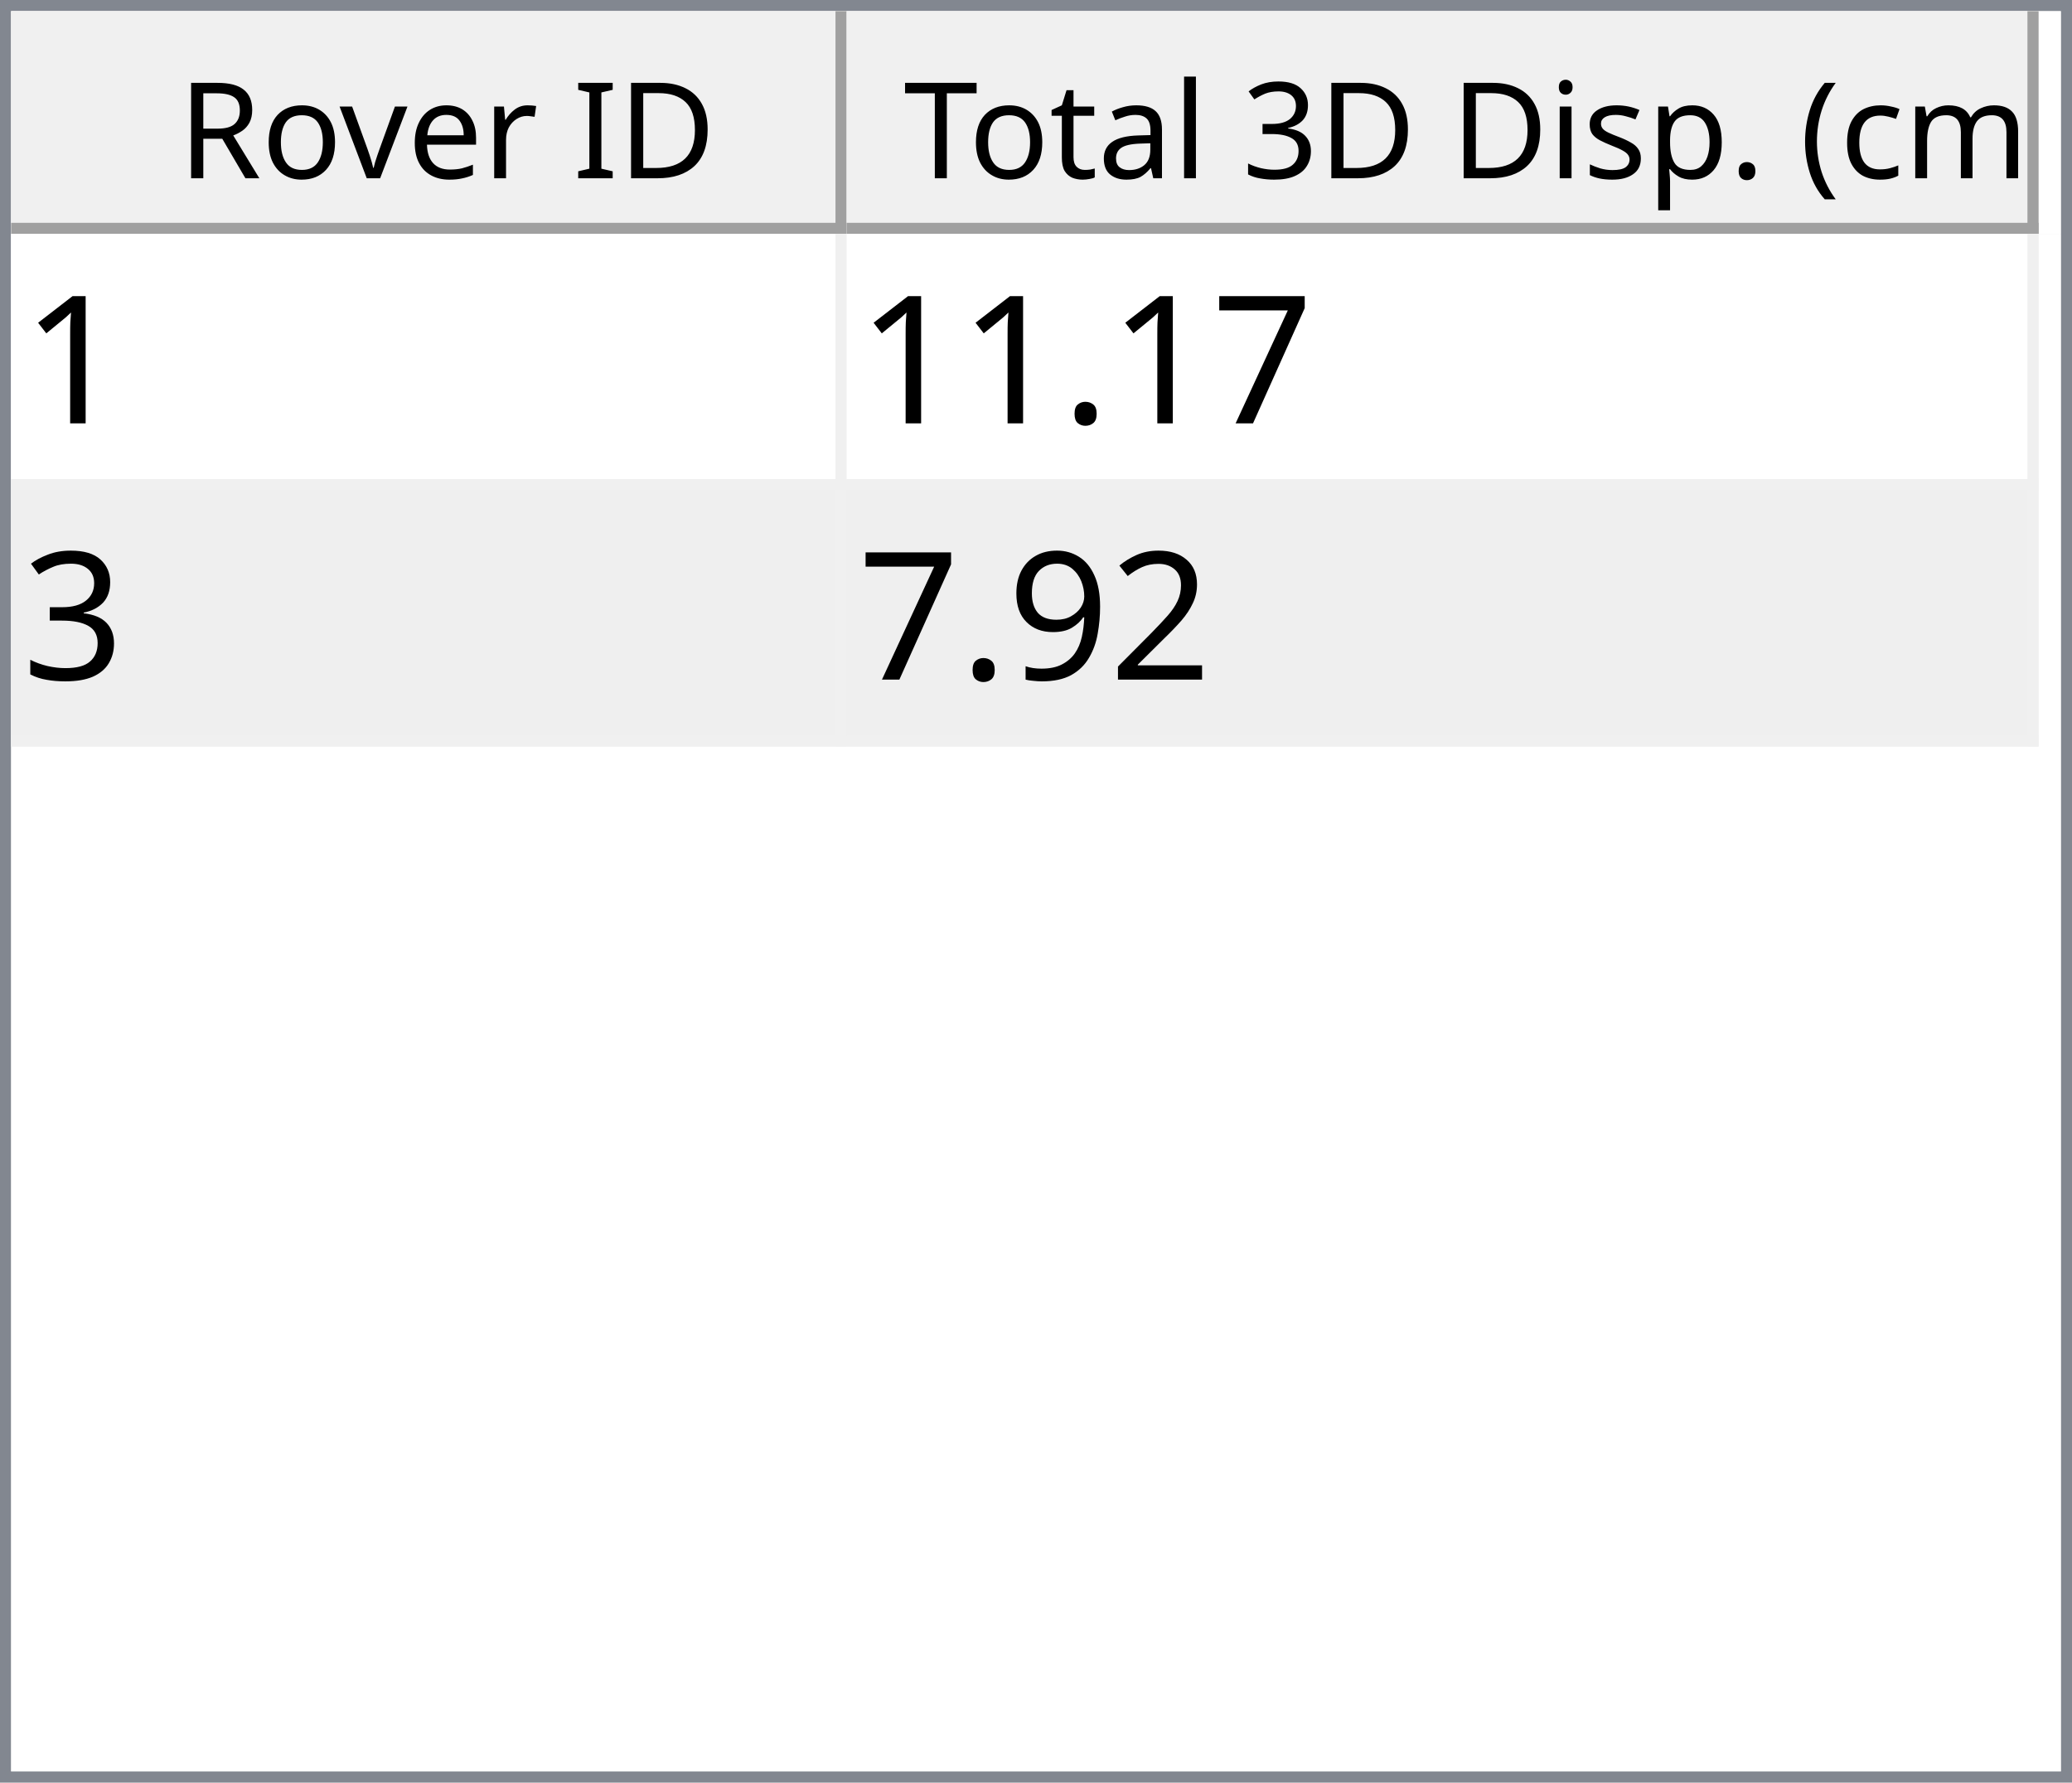
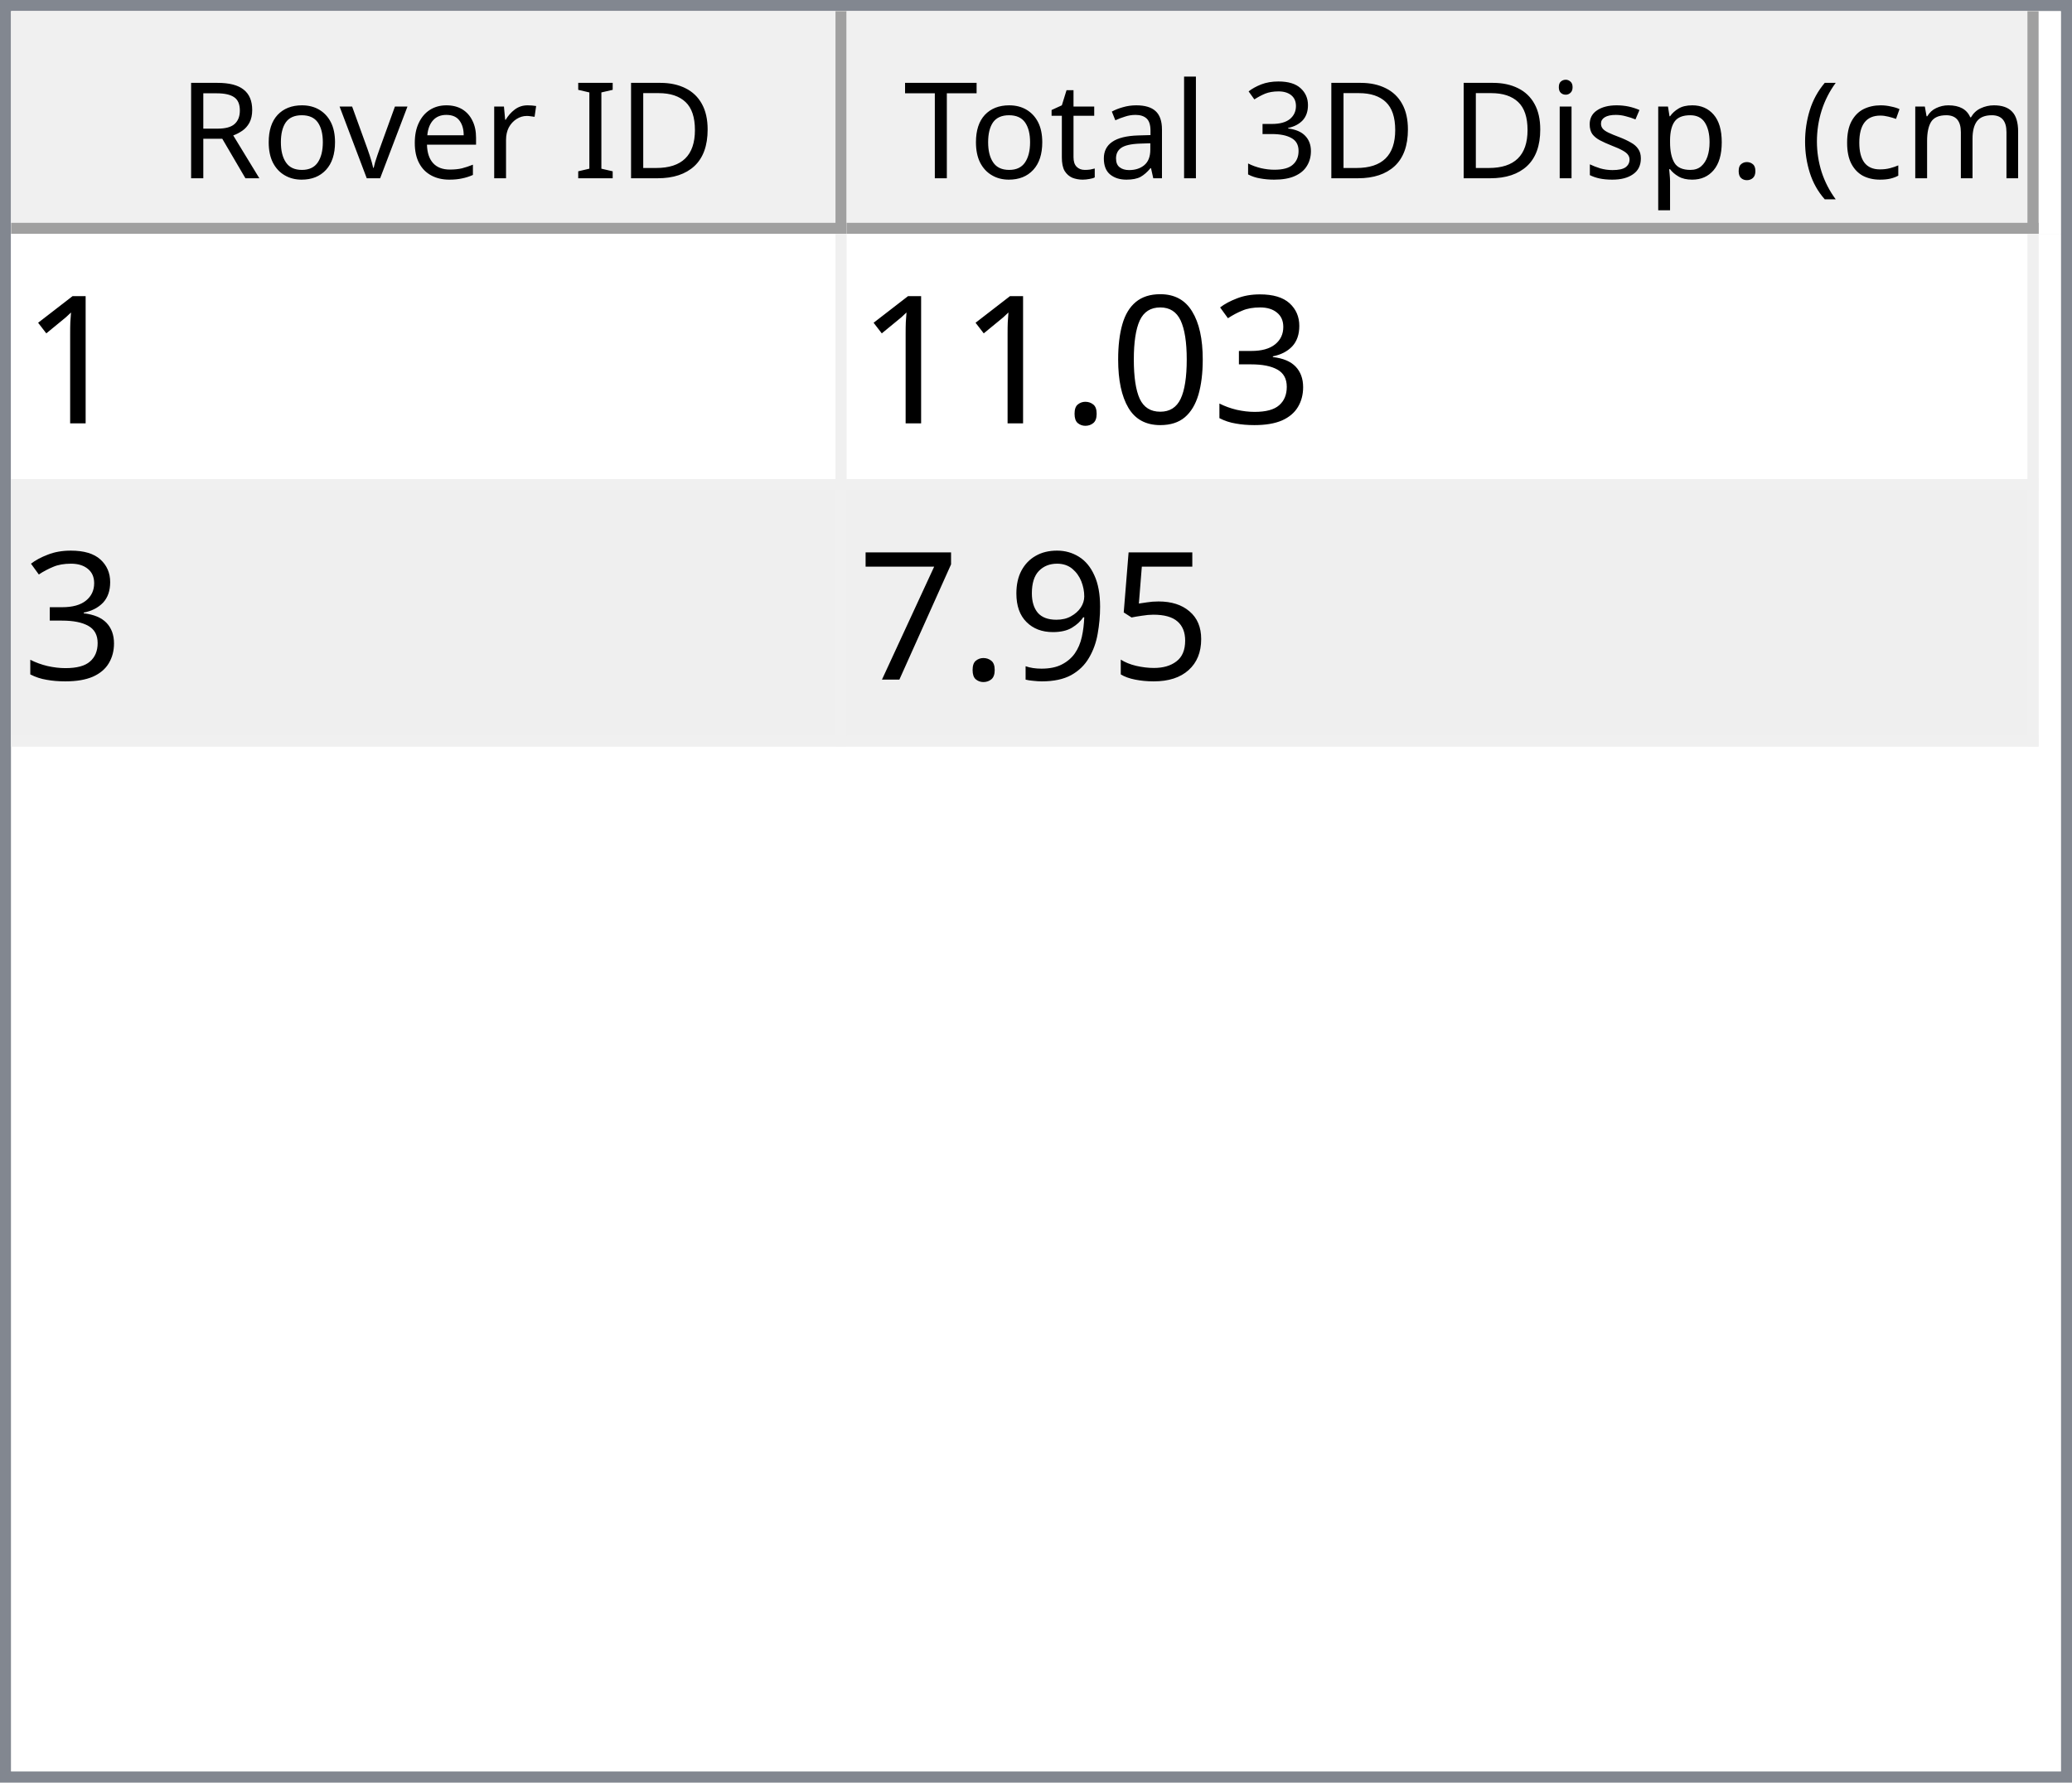
<svg xmlns="http://www.w3.org/2000/svg" style="fill-opacity:1; color-rendering:auto; color-interpolation:auto; text-rendering:auto; stroke:black; stroke-linecap:square; stroke-miterlimit:10; shape-rendering:auto; stroke-opacity:1; fill:black; stroke-dasharray:none; font-weight:normal; stroke-width:1; font-family:'Dialog'; font-style:normal; stroke-linejoin:miter; font-size:12px; stroke-dashoffset:0; image-rendering:auto;" width="186" height="160">
  <defs id="genericDefs" />
  <g>
    <defs id="defs1">
      <clipPath clipPathUnits="userSpaceOnUse" id="clipPath1">
        <path d="M0 0 L186 0 L186 160 L0 160 L0 0 Z" />
      </clipPath>
      <clipPath clipPathUnits="userSpaceOnUse" id="clipPath2">
        <path d="M0 0 L0 160 L186 160 L186 0 Z" />
      </clipPath>
      <clipPath clipPathUnits="userSpaceOnUse" id="clipPath3">
        <path d="M0 0 L0 20 L184 20 L184 0 Z" />
      </clipPath>
      <clipPath clipPathUnits="userSpaceOnUse" id="clipPath4">
        <path d="M0 0 L0 20 L75 20 L75 0 Z" />
      </clipPath>
      <clipPath clipPathUnits="userSpaceOnUse" id="clipPath5">
        <path d="M1 1 L1 19 L74 19 L74 1 Z" />
      </clipPath>
      <clipPath clipPathUnits="userSpaceOnUse" id="clipPath6">
        <path d="M0 0 L0 18 L73 18 L73 0 Z" />
      </clipPath>
      <clipPath clipPathUnits="userSpaceOnUse" id="clipPath7">
        <path d="M-0.5 -0.5 L-0.5 19.5 L74.5 19.5 L74.5 -0.5 Z" />
      </clipPath>
      <clipPath clipPathUnits="userSpaceOnUse" id="clipPath8">
        <path d="M0 0 L0 20 L107 20 L107 0 Z" />
      </clipPath>
      <clipPath clipPathUnits="userSpaceOnUse" id="clipPath9">
        <path d="M1 1 L1 19 L106 19 L106 1 Z" />
      </clipPath>
      <clipPath clipPathUnits="userSpaceOnUse" id="clipPath10">
        <path d="M0 0 L0 18 L105 18 L105 0 Z" />
      </clipPath>
      <clipPath clipPathUnits="userSpaceOnUse" id="clipPath11">
        <path d="M-0.5 -0.5 L-0.5 19.5 L106.5 19.5 L106.5 -0.5 Z" />
      </clipPath>
      <clipPath clipPathUnits="userSpaceOnUse" id="clipPath12">
        <path d="M0 0 L0 138 L184 138 L184 0 Z" />
      </clipPath>
      <clipPath clipPathUnits="userSpaceOnUse" id="clipPath13">
        <path d="M0 0 L0 46 L182 46 L182 0 Z" />
      </clipPath>
      <clipPath clipPathUnits="userSpaceOnUse" id="clipPath14">
        <path d="M-0.5 -0.5 L-0.5 45.5 L181.5 45.5 L181.5 -0.5 Z" />
      </clipPath>
      <clipPath clipPathUnits="userSpaceOnUse" id="clipPath15">
        <path d="M0 0 L0 22 L74 22 L74 0 Z" />
      </clipPath>
      <clipPath clipPathUnits="userSpaceOnUse" id="clipPath16">
        <path d="M0 0 L0 22 L106 22 L106 0 Z" />
      </clipPath>
      <font horiz-adv-x="64.551" id="font1">
        <font-face ascent="107.91" descent="25.098" units-per-em="100" style="font-style:normal; font-family:Segoe UI; font-weight:normal;" />
        <missing-glyph horiz-adv-x="64.551" d="M8.109 0 L8.109 68.266 L56.453 68.266 L56.453 0 L8.109 0 ZM15.328 7.234 L49.219 7.234 L49.219 61.031 L15.328 61.031 L15.328 7.234 Z" />
        <glyph unicode="D" horiz-adv-x="70.117" d="M9.188 0 L9.188 70.016 L28.516 70.016 Q65.531 70.016 65.531 35.891 Q65.531 19.672 55.25 9.836 Q44.969 0 27.734 0 L9.188 0 ZM17.391 62.594 L17.391 7.422 L27.828 7.422 Q41.609 7.422 49.273 14.797 Q56.938 22.172 56.938 35.688 Q56.938 62.594 28.328 62.594 L17.391 62.594 Z" />
        <glyph unicode="I" horiz-adv-x="26.611" d="M17.391 0 L9.188 0 L9.188 70.016 L17.391 70.016 L17.391 0 Z" />
        <glyph unicode=" " horiz-adv-x="27.393" d="" />
        <glyph unicode="r" horiz-adv-x="34.766" d="M34.188 41.891 Q32.078 43.5 28.125 43.5 Q23 43.5 19.555 38.672 Q16.109 33.844 16.109 25.484 L16.109 0 L8.109 0 L8.109 50 L16.109 50 L16.109 39.703 L16.312 39.703 Q18.016 44.969 21.531 47.922 Q25.047 50.875 29.391 50.875 Q32.516 50.875 34.188 50.203 L34.188 41.891 Z" />
        <glyph unicode="e" horiz-adv-x="52.295" d="M48.297 23 L12.984 23 Q13.188 14.656 17.484 10.109 Q21.781 5.562 29.297 5.562 Q37.75 5.562 44.828 11.141 L44.828 3.609 Q38.234 -1.172 27.391 -1.172 Q16.797 -1.172 10.742 5.641 Q4.688 12.453 4.688 24.812 Q4.688 36.469 11.305 43.82 Q17.922 51.172 27.734 51.172 Q37.547 51.172 42.922 44.828 Q48.297 38.484 48.297 27.203 L48.297 23 ZM40.094 29.781 Q40.047 36.719 36.75 40.578 Q33.453 44.438 27.594 44.438 Q21.922 44.438 17.969 40.383 Q14.016 36.328 13.094 29.781 L40.094 29.781 Z" />
        <glyph unicode="v" horiz-adv-x="47.9" d="M47.406 50 L27.484 0 L19.625 0 L0.688 50 L9.469 50 L22.172 13.672 Q23.578 9.672 23.922 6.688 L24.125 6.688 Q24.609 10.453 25.688 13.484 L38.969 50 L47.406 50 Z" />
        <glyph unicode="o" horiz-adv-x="58.594" d="M29 -1.172 Q17.922 -1.172 11.305 5.836 Q4.688 12.844 4.688 24.422 Q4.688 37.016 11.57 44.094 Q18.453 51.172 30.172 51.172 Q41.359 51.172 47.633 44.289 Q53.906 37.406 53.906 25.203 Q53.906 13.234 47.141 6.031 Q40.375 -1.172 29 -1.172 ZM29.594 44.438 Q21.875 44.438 17.383 39.188 Q12.891 33.938 12.891 24.703 Q12.891 15.828 17.43 10.695 Q21.969 5.562 29.594 5.562 Q37.359 5.562 41.531 10.594 Q45.703 15.625 45.703 24.906 Q45.703 34.281 41.531 39.359 Q37.359 44.438 29.594 44.438 Z" />
        <glyph unicode="R" horiz-adv-x="59.814" d="M59.375 0 L49.609 0 L37.891 19.625 Q36.281 22.359 34.766 24.289 Q33.25 26.219 31.664 27.438 Q30.078 28.656 28.25 29.219 Q26.422 29.781 24.125 29.781 L17.391 29.781 L17.391 0 L9.188 0 L9.188 70.016 L30.078 70.016 Q34.672 70.016 38.555 68.867 Q42.438 67.719 45.289 65.375 Q48.141 63.031 49.758 59.547 Q51.375 56.062 51.375 51.375 Q51.375 47.703 50.273 44.656 Q49.172 41.609 47.148 39.211 Q45.125 36.812 42.266 35.133 Q39.406 33.453 35.844 32.516 L35.844 32.328 Q37.594 31.547 38.891 30.547 Q40.188 29.547 41.359 28.18 Q42.531 26.812 43.68 25.078 Q44.828 23.344 46.234 21.047 L59.375 0 ZM17.391 62.594 L17.391 37.203 L28.516 37.203 Q31.594 37.203 34.203 38.133 Q36.812 39.062 38.719 40.797 Q40.625 42.531 41.703 45.047 Q42.781 47.562 42.781 50.688 Q42.781 56.297 39.141 59.445 Q35.5 62.594 28.609 62.594 L17.391 62.594 Z" />
        <glyph unicode=")" horiz-adv-x="30.176" d="M8.297 -15.922 L1.172 -15.922 Q16.406 2.344 16.406 26.812 Q16.406 51.469 1.078 70.016 L8.297 70.016 Q23.531 52.156 23.531 26.703 Q23.531 1.375 8.297 -15.922 Z" />
        <glyph unicode="m" horiz-adv-x="86.133" d="M79.109 0 L71.094 0 L71.094 28.719 Q71.094 37.016 68.531 40.727 Q65.969 44.438 59.906 44.438 Q54.781 44.438 51.195 39.75 Q47.609 35.062 47.609 28.516 L47.609 0 L39.594 0 L39.594 29.688 Q39.594 44.438 28.219 44.438 Q22.953 44.438 19.531 40.016 Q16.109 35.594 16.109 28.516 L16.109 0 L8.109 0 L8.109 50 L16.109 50 L16.109 42.094 L16.312 42.094 Q21.625 51.172 31.844 51.172 Q36.969 51.172 40.773 48.312 Q44.578 45.453 46 40.828 Q51.562 51.172 62.594 51.172 Q79.109 51.172 79.109 30.812 L79.109 0 Z" />
        <glyph unicode="c" horiz-adv-x="46.191" d="M42.188 2.297 Q36.422 -1.172 28.516 -1.172 Q17.828 -1.172 11.258 5.789 Q4.688 12.75 4.688 23.828 Q4.688 36.188 11.766 43.68 Q18.844 51.172 30.672 51.172 Q37.25 51.172 42.281 48.734 L42.281 40.531 Q36.719 44.438 30.375 44.438 Q22.703 44.438 17.797 38.945 Q12.891 33.453 12.891 24.516 Q12.891 15.719 17.508 10.641 Q22.125 5.562 29.891 5.562 Q36.422 5.562 42.188 9.906 L42.188 2.297 Z" />
        <glyph unicode="(" horiz-adv-x="30.176" d="M29.109 -15.922 L21.969 -15.922 Q6.844 1.375 6.844 26.703 Q6.844 52.156 21.969 70.016 L29.203 70.016 Q13.875 51.469 13.875 26.812 Q13.875 2.344 29.109 -15.922 Z" />
        <glyph unicode="." horiz-adv-x="21.68" d="M10.891 -1.078 Q8.641 -1.078 7.055 0.539 Q5.469 2.156 5.469 4.391 Q5.469 6.641 7.055 8.273 Q8.641 9.906 10.891 9.906 Q13.188 9.906 14.797 8.273 Q16.406 6.641 16.406 4.391 Q16.406 2.156 14.797 0.539 Q13.188 -1.078 10.891 -1.078 Z" />
        <glyph unicode="p" horiz-adv-x="58.789" d="M16.312 7.234 L16.109 7.234 L16.109 -23 L8.109 -23 L8.109 50 L16.109 50 L16.109 41.219 L16.312 41.219 Q22.219 51.172 33.594 51.172 Q43.266 51.172 48.688 44.461 Q54.109 37.75 54.109 26.469 Q54.109 13.922 48 6.375 Q41.891 -1.172 31.297 -1.172 Q21.578 -1.172 16.312 7.234 ZM16.109 27.391 L16.109 20.406 Q16.109 14.203 20.141 9.883 Q24.172 5.562 30.375 5.562 Q37.641 5.562 41.773 11.133 Q45.906 16.703 45.906 26.609 Q45.906 34.969 42.047 39.703 Q38.188 44.438 31.594 44.438 Q24.609 44.438 20.359 39.578 Q16.109 34.719 16.109 27.391 Z" />
        <glyph unicode="s" horiz-adv-x="42.432" d="M5.078 1.812 L5.078 10.406 Q11.625 5.562 19.484 5.562 Q30.031 5.562 30.031 12.594 Q30.031 14.594 29.125 15.992 Q28.219 17.391 26.68 18.461 Q25.141 19.531 23.07 20.383 Q21 21.234 18.609 22.172 Q15.281 23.484 12.766 24.828 Q10.25 26.172 8.57 27.859 Q6.891 29.547 6.031 31.695 Q5.172 33.844 5.172 36.719 Q5.172 40.234 6.789 42.945 Q8.406 45.656 11.086 47.484 Q13.766 49.312 17.211 50.242 Q20.656 51.172 24.312 51.172 Q30.812 51.172 35.938 48.922 L35.938 40.828 Q30.422 44.438 23.25 44.438 Q21 44.438 19.195 43.922 Q17.391 43.406 16.094 42.477 Q14.797 41.547 14.086 40.258 Q13.375 38.969 13.375 37.406 Q13.375 35.453 14.086 34.133 Q14.797 32.812 16.164 31.789 Q17.531 30.766 19.484 29.938 Q21.438 29.109 23.922 28.125 Q27.25 26.859 29.883 25.516 Q32.516 24.172 34.375 22.484 Q36.234 20.797 37.234 18.602 Q38.234 16.406 38.234 13.375 Q38.234 9.672 36.602 6.938 Q34.969 4.203 32.234 2.398 Q29.5 0.594 25.93 -0.289 Q22.359 -1.172 18.453 -1.172 Q10.75 -1.172 5.078 1.812 Z" />
        <glyph unicode="i" horiz-adv-x="24.219" d="M12.203 62.703 Q10.062 62.703 8.547 64.164 Q7.031 65.625 7.031 67.875 Q7.031 70.125 8.547 71.609 Q10.062 73.094 12.203 73.094 Q14.406 73.094 15.945 71.609 Q17.484 70.125 17.484 67.875 Q17.484 65.719 15.945 64.211 Q14.406 62.703 12.203 62.703 ZM16.109 0 L8.109 0 L8.109 50 L16.109 50 L16.109 0 Z" />
        <glyph unicode="3" horiz-adv-x="53.906" d="M46.531 19.828 Q46.531 15.094 44.75 11.211 Q42.969 7.328 39.719 4.57 Q36.469 1.812 31.93 0.297 Q27.391 -1.219 21.922 -1.219 Q11.922 -1.219 6 2.594 L6 11.188 Q13.094 5.609 22.219 5.609 Q25.875 5.609 28.828 6.539 Q31.781 7.469 33.906 9.227 Q36.031 10.984 37.18 13.477 Q38.328 15.969 38.328 19.094 Q38.328 32.812 18.797 32.812 L12.984 32.812 L12.984 39.594 L18.5 39.594 Q35.797 39.594 35.797 52.484 Q35.797 64.406 22.609 64.406 Q15.188 64.406 8.688 59.422 L8.688 67.188 Q15.375 71.188 24.609 71.188 Q29 71.188 32.57 69.969 Q36.141 68.75 38.68 66.555 Q41.219 64.359 42.609 61.281 Q44 58.203 44 54.5 Q44 40.672 30.031 36.719 L30.031 36.531 Q33.594 36.141 36.625 34.797 Q39.656 33.453 41.852 31.305 Q44.047 29.156 45.289 26.25 Q46.531 23.344 46.531 19.828 Z" />
        <glyph unicode="l" horiz-adv-x="24.219" d="M16.109 0 L8.109 0 L8.109 74.031 L16.109 74.031 L16.109 0 Z" />
        <glyph unicode="a" horiz-adv-x="50.879" d="M43.891 0 L35.891 0 L35.891 7.812 L35.688 7.812 Q30.469 -1.172 20.312 -1.172 Q12.844 -1.172 8.617 2.781 Q4.391 6.734 4.391 13.281 Q4.391 27.297 20.906 29.594 L35.891 31.688 Q35.891 44.438 25.594 44.438 Q16.547 44.438 9.281 38.281 L9.281 46.484 Q16.656 51.172 26.266 51.172 Q43.891 51.172 43.891 32.516 L43.891 0 ZM35.891 25.297 L23.828 23.641 Q18.266 22.859 15.43 20.875 Q12.594 18.891 12.594 13.875 Q12.594 10.203 15.211 7.883 Q17.828 5.562 22.172 5.562 Q28.125 5.562 32.008 9.742 Q35.891 13.922 35.891 20.312 L35.891 25.297 Z" />
        <glyph unicode="t" horiz-adv-x="33.887" d="M31.297 0.484 Q28.469 -1.078 23.828 -1.078 Q10.688 -1.078 10.688 13.578 L10.688 43.172 L2.094 43.172 L2.094 50 L10.688 50 L10.688 62.203 L18.703 64.797 L18.703 50 L31.297 50 L31.297 43.172 L18.703 43.172 L18.703 14.984 Q18.703 9.969 20.414 7.82 Q22.125 5.672 26.078 5.672 Q29.109 5.672 31.297 7.328 L31.297 0.484 Z" />
        <glyph unicode="T" horiz-adv-x="52.393" d="M50.594 62.594 L30.375 62.594 L30.375 0 L22.172 0 L22.172 62.594 L2 62.594 L2 70.016 L50.594 70.016 L50.594 62.594 Z" />
      </font>
      <font horiz-adv-x="75.0" id="font2">
        <font-face ascent="100.537" descent="21.973" units-per-em="100" style="font-style:normal; font-family:sans-serif; font-weight:normal;" />
        <missing-glyph horiz-adv-x="75.0" d="M12.5 0 L12.5 62.5 L62.5 62.5 L62.5 0 L12.5 0 ZM14.062 1.562 L60.938 1.562 L60.938 60.938 L14.062 60.938 L14.062 1.562 Z" />
        <glyph unicode="1" horiz-adv-x="55.615" d="M37.25 0 L28.469 0 L28.469 56 Q25.297 52.984 20.141 49.953 Q14.984 46.922 10.891 45.406 L10.891 53.906 Q18.266 57.375 23.781 62.305 Q29.297 67.234 31.594 71.875 L37.25 71.875 L37.25 0 Z" />
+         <glyph unicode="3" horiz-adv-x="55.615" d="M4.203 18.891 L12.984 20.062 Q14.5 12.594 18.141 9.297 Q21.781 6 27 6 Q33.203 6 37.477 10.297 Q41.75 14.594 41.75 20.953 Q41.75 27 37.797 30.93 Q33.844 34.859 27.734 34.859 Q25.25 34.859 21.531 33.891 L22.516 41.609 Q23.391 41.5 23.922 41.5 Q29.547 41.5 34.039 44.43 Q38.531 47.359 38.531 53.469 Q38.531 58.297 35.258 61.477 Q31.984 64.656 26.812 64.656 Q21.688 64.656 18.266 61.43 Q14.844 58.203 13.875 51.766 L5.078 53.328 Q6.688 62.156 12.398 67.016 Q18.109 71.875 26.609 71.875 Q32.469 71.875 37.398 69.359 Q42.328 66.844 44.945 62.5 Q47.562 58.156 47.562 53.266 Q47.562 48.641 45.07 44.828 Q42.578 41.016 37.703 38.766 Q44.047 37.312 47.562 32.695 Q51.078 28.078 51.078 21.141 Q51.078 11.766 44.242 5.25 Q37.406 -1.266 26.953 -1.266 Q17.531 -1.266 11.305 4.352 Q5.078 9.969 4.203 18.891 Z" />
+         <glyph unicode="0" horiz-adv-x="55.615" d="M4.156 35.297 Q4.156 48 6.766 55.742 Q9.375 63.484 14.523 67.68 Q19.672 71.875 27.484 71.875 Q33.25 71.875 37.594 69.555 Q41.938 67.234 44.773 62.867 Q47.609 58.5 49.219 52.227 Q50.828 45.953 50.828 35.297 Q50.828 22.703 48.242 14.969 Q45.656 7.234 40.508 3.008 Q35.359 -1.219 27.484 -1.219 Q17.141 -1.219 11.234 6.203 Q4.156 15.141 4.156 35.297 ZM13.188 35.297 Q13.188 17.672 17.312 11.836 Q21.438 6 27.484 6 Q33.547 6 37.672 11.859 Q41.797 17.719 41.797 35.297 Q41.797 52.984 37.672 58.789 Q33.547 64.594 27.391 64.594 Q21.344 64.594 17.719 59.469 Q13.188 52.938 13.188 35.297 Z" />
+         <glyph unicode="." horiz-adv-x="27.783" d="M9.078 0 L9.078 10.016 L19.094 10.016 L19.094 0 L9.078 0 Z" />
+         <glyph unicode="5" horiz-adv-x="55.615" d="M4.156 18.75 L13.375 19.531 Q14.406 12.797 18.141 9.398 Q21.875 6 27.156 6 Q33.5 6 37.891 10.789 Q42.281 15.578 42.281 23.484 Q42.281 31 38.062 35.352 Q33.844 39.703 27 39.703 Q22.75 39.703 19.336 37.773 Q15.922 35.844 13.969 32.766 L5.719 33.844 L12.641 70.609 L48.25 70.609 L48.25 62.203 L19.672 62.203 L15.828 42.969 Q22.266 47.469 29.344 47.469 Q38.719 47.469 45.164 40.969 Q51.609 34.469 51.609 24.266 Q51.609 14.547 45.953 7.469 Q39.062 -1.219 27.156 -1.219 Q17.391 -1.219 11.211 4.25 Q5.031 9.719 4.156 18.75 Z" />
+         <glyph unicode="9" horiz-adv-x="55.615" d="M5.469 16.547 L13.922 17.328 Q14.984 11.375 18.016 8.688 Q21.047 6 25.781 6 Q29.828 6 32.883 7.859 Q35.938 9.719 37.891 12.82 Q39.844 15.922 41.164 21.195 Q42.484 26.469 42.484 31.938 Q42.484 32.516 42.438 33.688 Q39.797 29.5 35.234 26.883 Q30.672 24.266 25.344 24.266 Q16.453 24.266 10.305 30.711 Q4.156 37.156 4.156 47.703 Q4.156 58.594 10.578 65.234 Q17 71.875 26.656 71.875 Q33.641 71.875 39.43 68.117 Q45.219 64.359 48.219 57.398 Q51.219 50.438 51.219 37.25 Q51.219 23.531 48.242 15.406 Q45.266 7.281 39.383 3.031 Q33.5 -1.219 25.594 -1.219 Q17.188 -1.219 11.867 3.445 Q6.547 8.109 5.469 16.547 ZM41.453 48.141 Q41.453 55.719 37.43 60.156 Q33.406 64.594 27.734 64.594 Q21.875 64.594 17.531 59.812 Q13.188 55.031 13.188 47.406 Q13.188 40.578 17.312 36.305 Q21.438 32.031 27.484 32.031 Q33.594 32.031 37.523 36.305 Q41.453 40.578 41.453 48.141 Z" />
        <glyph unicode="7" horiz-adv-x="55.615" d="M4.734 62.203 L4.734 70.656 L51.078 70.656 L51.078 63.812 Q44.234 56.547 37.523 44.484 Q30.812 32.422 27.156 19.672 Q24.516 10.688 23.781 0 L14.75 0 Q14.891 8.453 18.062 20.414 Q21.234 32.375 27.172 43.484 Q33.109 54.594 39.797 62.203 L4.734 62.203 Z" />
-         <glyph unicode="." horiz-adv-x="27.783" d="M9.078 0 L9.078 10.016 L19.094 10.016 L19.094 0 L9.078 0 Z" />
-         <glyph unicode="3" horiz-adv-x="55.615" d="M4.203 18.891 L12.984 20.062 Q14.5 12.594 18.141 9.297 Q21.781 6 27 6 Q33.203 6 37.477 10.297 Q41.75 14.594 41.75 20.953 Q41.75 27 37.797 30.93 Q33.844 34.859 27.734 34.859 Q25.25 34.859 21.531 33.891 L22.516 41.609 Q23.391 41.5 23.922 41.5 Q29.547 41.5 34.039 44.43 Q38.531 47.359 38.531 53.469 Q38.531 58.297 35.258 61.477 Q31.984 64.656 26.812 64.656 Q21.688 64.656 18.266 61.43 Q14.844 58.203 13.875 51.766 L5.078 53.328 Q6.688 62.156 12.398 67.016 Q18.109 71.875 26.609 71.875 Q32.469 71.875 37.398 69.359 Q42.328 66.844 44.945 62.5 Q47.562 58.156 47.562 53.266 Q47.562 48.641 45.07 44.828 Q42.578 41.016 37.703 38.766 Q44.047 37.312 47.562 32.695 Q51.078 28.078 51.078 21.141 Q51.078 11.766 44.242 5.25 Q37.406 -1.266 26.953 -1.266 Q17.531 -1.266 11.305 4.352 Q5.078 9.969 4.203 18.891 Z" />
-         <glyph unicode="2" horiz-adv-x="55.615" d="M50.344 8.453 L50.344 0 L3.031 0 Q2.938 3.172 4.047 6.109 Q5.859 10.938 9.836 15.625 Q13.812 20.312 21.344 26.469 Q33.016 36.031 37.117 41.625 Q41.219 47.219 41.219 52.203 Q41.219 57.422 37.477 61.008 Q33.734 64.594 27.734 64.594 Q21.391 64.594 17.578 60.789 Q13.766 56.984 13.719 50.25 L4.688 51.172 Q5.609 61.281 11.664 66.578 Q17.719 71.875 27.938 71.875 Q38.234 71.875 44.242 66.164 Q50.25 60.453 50.25 52 Q50.25 47.703 48.492 43.555 Q46.734 39.406 42.656 34.812 Q38.578 30.219 29.109 22.219 Q21.188 15.578 18.945 13.211 Q16.703 10.844 15.234 8.453 L50.344 8.453 Z" />
-         <glyph unicode="9" horiz-adv-x="55.615" d="M5.469 16.547 L13.922 17.328 Q14.984 11.375 18.016 8.688 Q21.047 6 25.781 6 Q29.828 6 32.883 7.859 Q35.938 9.719 37.891 12.82 Q39.844 15.922 41.164 21.195 Q42.484 26.469 42.484 31.938 Q42.484 32.516 42.438 33.688 Q39.797 29.5 35.234 26.883 Q30.672 24.266 25.344 24.266 Q16.453 24.266 10.305 30.711 Q4.156 37.156 4.156 47.703 Q4.156 58.594 10.578 65.234 Q17 71.875 26.656 71.875 Q33.641 71.875 39.43 68.117 Q45.219 64.359 48.219 57.398 Q51.219 50.438 51.219 37.25 Q51.219 23.531 48.242 15.406 Q45.266 7.281 39.383 3.031 Q33.5 -1.219 25.594 -1.219 Q17.188 -1.219 11.867 3.445 Q6.547 8.109 5.469 16.547 ZM41.453 48.141 Q41.453 55.719 37.43 60.156 Q33.406 64.594 27.734 64.594 Q21.875 64.594 17.531 59.812 Q13.188 55.031 13.188 47.406 Q13.188 40.578 17.312 36.305 Q21.438 32.031 27.484 32.031 Q33.594 32.031 37.523 36.305 Q41.453 40.578 41.453 48.141 Z" />
      </font>
    </defs>
    <g style="fill:white; stroke:white;">
      <rect x="0" y="0" width="186" style="clip-path:url(#clipPath1); stroke:none;" height="160" />
    </g>
    <g style="fill:white; text-rendering:optimizeSpeed; color-rendering:optimizeSpeed; image-rendering:optimizeSpeed; shape-rendering:crispEdges; stroke:white; color-interpolation:sRGB;">
      <rect x="0" width="186" height="160" y="0" style="stroke:none;" />
      <path style="stroke:none;" d="M0 160 L186 160 L186 0 L0 0 Z" />
    </g>
    <g style="fill:rgb(240,240,240); font-family:'Segoe UI'; stroke:rgb(240,240,240);">
      <rect x="0" y="0" width="186" style="clip-path:url(#clipPath2); stroke:none;" height="160" />
    </g>
    <g style="fill:rgb(130,135,144); font-family:'Segoe UI'; stroke:rgb(130,135,144);">
      <path d="M0 0 L186 0 L186 160 L0 160 L0 0 ZM1 1 L185 1 L185 159 L1 159 L1 1 Z" style="fill-rule:evenodd; clip-path:url(#clipPath2); stroke:none;" />
    </g>
    <g style="fill:white; font-family:'Segoe UI'; stroke:white;" transform="translate(1,1)">
      <rect x="0" y="0" width="184" style="clip-path:url(#clipPath3); stroke:none;" height="20" />
    </g>
    <g style="fill:rgb(240,240,240); font-family:'Segoe UI'; stroke:rgb(240,240,240);" transform="translate(1,1)">
      <rect x="0" y="0" width="75" style="clip-path:url(#clipPath4); stroke:none;" height="20" />
    </g>
    <g style="font-family:'Segoe UI';" transform="translate(2,2)">
      <text x="14" xml:space="preserve" y="14" style="clip-path:url(#clipPath6); stroke:none;">Rover ID</text>
    </g>
    <g style="fill:rgb(160,160,160); font-family:'Segoe UI'; stroke:rgb(160,160,160); stroke-linejoin:bevel;" transform="translate(1.5,1.5)">
      <line x1="74" x2="74" y1="0" style="fill:none; clip-path:url(#clipPath7);" y2="19" />
    </g>
    <g style="fill:rgb(160,160,160); font-family:'Segoe UI'; stroke:rgb(160,160,160); stroke-linejoin:bevel;" transform="matrix(1,0,0,1,1,1) translate(0.5,0.5)">
      <line x1="0" x2="74" y1="19" style="fill:none; clip-path:url(#clipPath7);" y2="19" />
    </g>
    <g style="fill:rgb(240,240,240); font-family:'Segoe UI'; stroke:rgb(240,240,240);" transform="translate(76,1)">
      <rect x="0" y="0" width="107" style="clip-path:url(#clipPath8); stroke:none;" height="20" />
    </g>
    <g style="font-family:'Segoe UI';" transform="translate(77,2)">
      <text x="1" xml:space="preserve" y="14" style="clip-path:url(#clipPath10); stroke:none;"> Total 3D Disp. (cm)</text>
    </g>
    <g style="fill:rgb(160,160,160); font-family:'Segoe UI'; stroke:rgb(160,160,160); stroke-linejoin:bevel;" transform="translate(76.5,1.5)">
      <line x1="106" x2="106" y1="0" style="fill:none; clip-path:url(#clipPath11);" y2="19" />
    </g>
    <g style="fill:rgb(160,160,160); font-family:'Segoe UI'; stroke:rgb(160,160,160); stroke-linejoin:bevel;" transform="matrix(1,0,0,1,76,1) translate(0.5,0.5)">
      <line x1="0" x2="106" y1="19" style="fill:none; clip-path:url(#clipPath11);" y2="19" />
    </g>
    <g style="fill:white; font-family:'Segoe UI'; stroke:white;" transform="translate(1,21)">
      <rect x="0" y="0" width="184" style="clip-path:url(#clipPath12); stroke:none;" height="138" />
    </g>
    <g style="fill:rgb(240,240,240); font-size:16px; font-family:sans-serif; stroke:rgb(240,240,240);" transform="translate(1,21)">
      <rect x="0" y="0" width="182" style="clip-path:url(#clipPath13); stroke:none;" height="46" />
      <line transform="translate(0.5,0.5)" x1="0" x2="181" y1="22" style="clip-path:url(#clipPath14); fill:none; stroke-linejoin:bevel;" y2="22" />
    </g>
    <g transform="matrix(1,0,0,1,1,21) translate(0.5,0.5)" style="fill:rgb(240,240,240); font-size:16px; font-family:sans-serif; stroke:rgb(240,240,240); stroke-linejoin:bevel;">
      <line x1="0" x2="181" y1="45" style="fill:none; clip-path:url(#clipPath14);" y2="45" />
    </g>
    <g transform="matrix(1,0,0,1,1,21) translate(0.5,0.5)" style="fill:rgb(240,240,240); font-size:16px; font-family:sans-serif; stroke:rgb(240,240,240); stroke-linejoin:bevel;">
      <line x1="74" x2="74" y1="0" style="fill:none; clip-path:url(#clipPath14);" y2="45" />
    </g>
    <g transform="matrix(1,0,0,1,1,21) translate(0.5,0.5)" style="fill:rgb(240,240,240); font-size:16px; font-family:sans-serif; stroke:rgb(240,240,240); stroke-linejoin:bevel;">
      <line x1="181" x2="181" y1="0" style="fill:none; clip-path:url(#clipPath14);" y2="45" />
    </g>
    <g style="fill:white; font-size:16px; font-family:sans-serif; stroke:white;" transform="matrix(1,0,0,1,1,21)">
      <rect x="0" y="0" width="74" style="clip-path:url(#clipPath15); stroke:none;" height="22" />
      <text x="1" y="17" style="fill:black; clip-path:url(#clipPath15); stroke:none;" xml:space="preserve">1</text>
    </g>
    <g style="fill:white; font-size:16px; font-family:sans-serif; stroke:white;" transform="matrix(1,0,0,1,1,21) translate(75,0)">
      <rect x="0" y="0" width="106" style="clip-path:url(#clipPath16); stroke:none;" height="22" />
-       <text x="1" y="17" style="fill:black; clip-path:url(#clipPath16); stroke:none;" xml:space="preserve">11.17</text>
+       <text x="1" y="17" style="fill:black; clip-path:url(#clipPath16); stroke:none;" xml:space="preserve">11.03</text>
    </g>
    <g style="fill:rgb(239,239,239); font-size:16px; font-family:sans-serif; stroke:rgb(239,239,239);" transform="matrix(1,0,0,1,1,21) translate(0,23)">
      <rect x="0" y="0" width="74" style="clip-path:url(#clipPath15); stroke:none;" height="22" />
      <text x="1" y="17" style="fill:black; clip-path:url(#clipPath15); stroke:none;" xml:space="preserve">3</text>
    </g>
    <g style="fill:rgb(239,239,239); font-size:16px; font-family:sans-serif; stroke:rgb(239,239,239);" transform="matrix(1,0,0,1,1,21) translate(75,23)">
      <rect x="0" y="0" width="106" style="clip-path:url(#clipPath16); stroke:none;" height="22" />
-       <text x="1" y="17" style="fill:black; clip-path:url(#clipPath16); stroke:none;" xml:space="preserve">7.92</text>
+       <text x="1" y="17" style="fill:black; clip-path:url(#clipPath16); stroke:none;" xml:space="preserve">7.95</text>
    </g>
  </g>
</svg>
